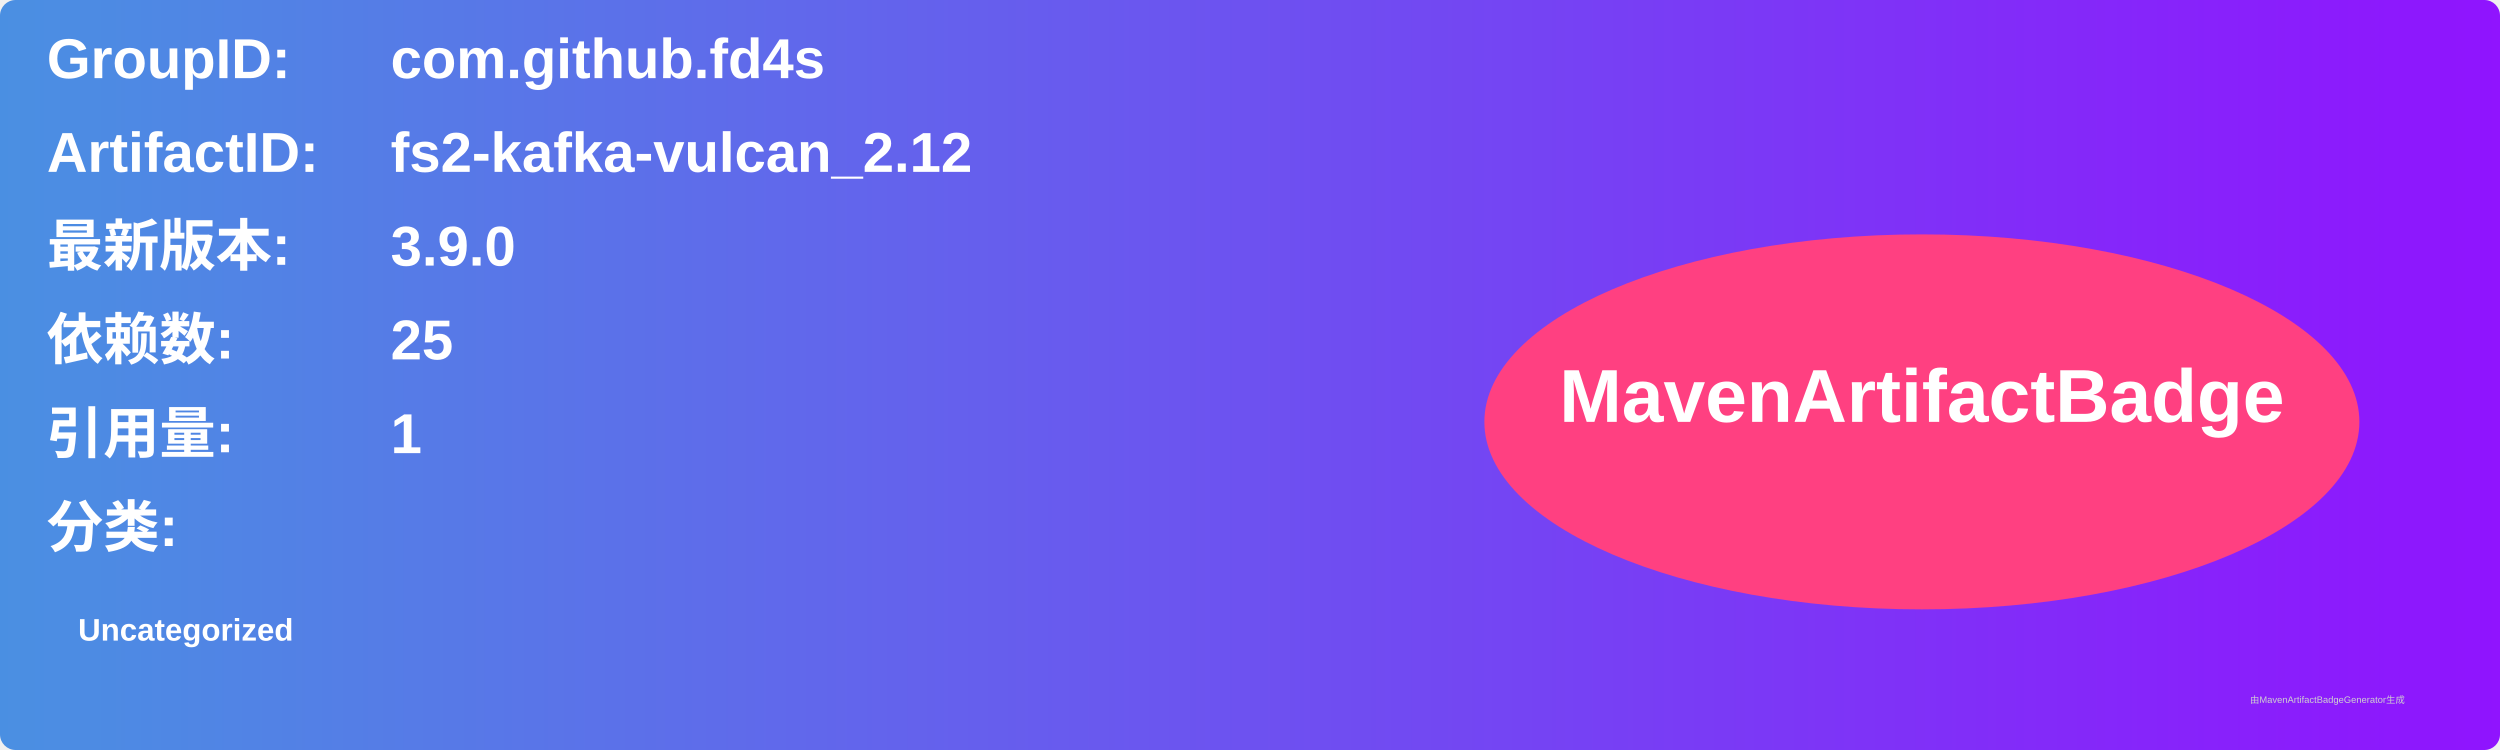
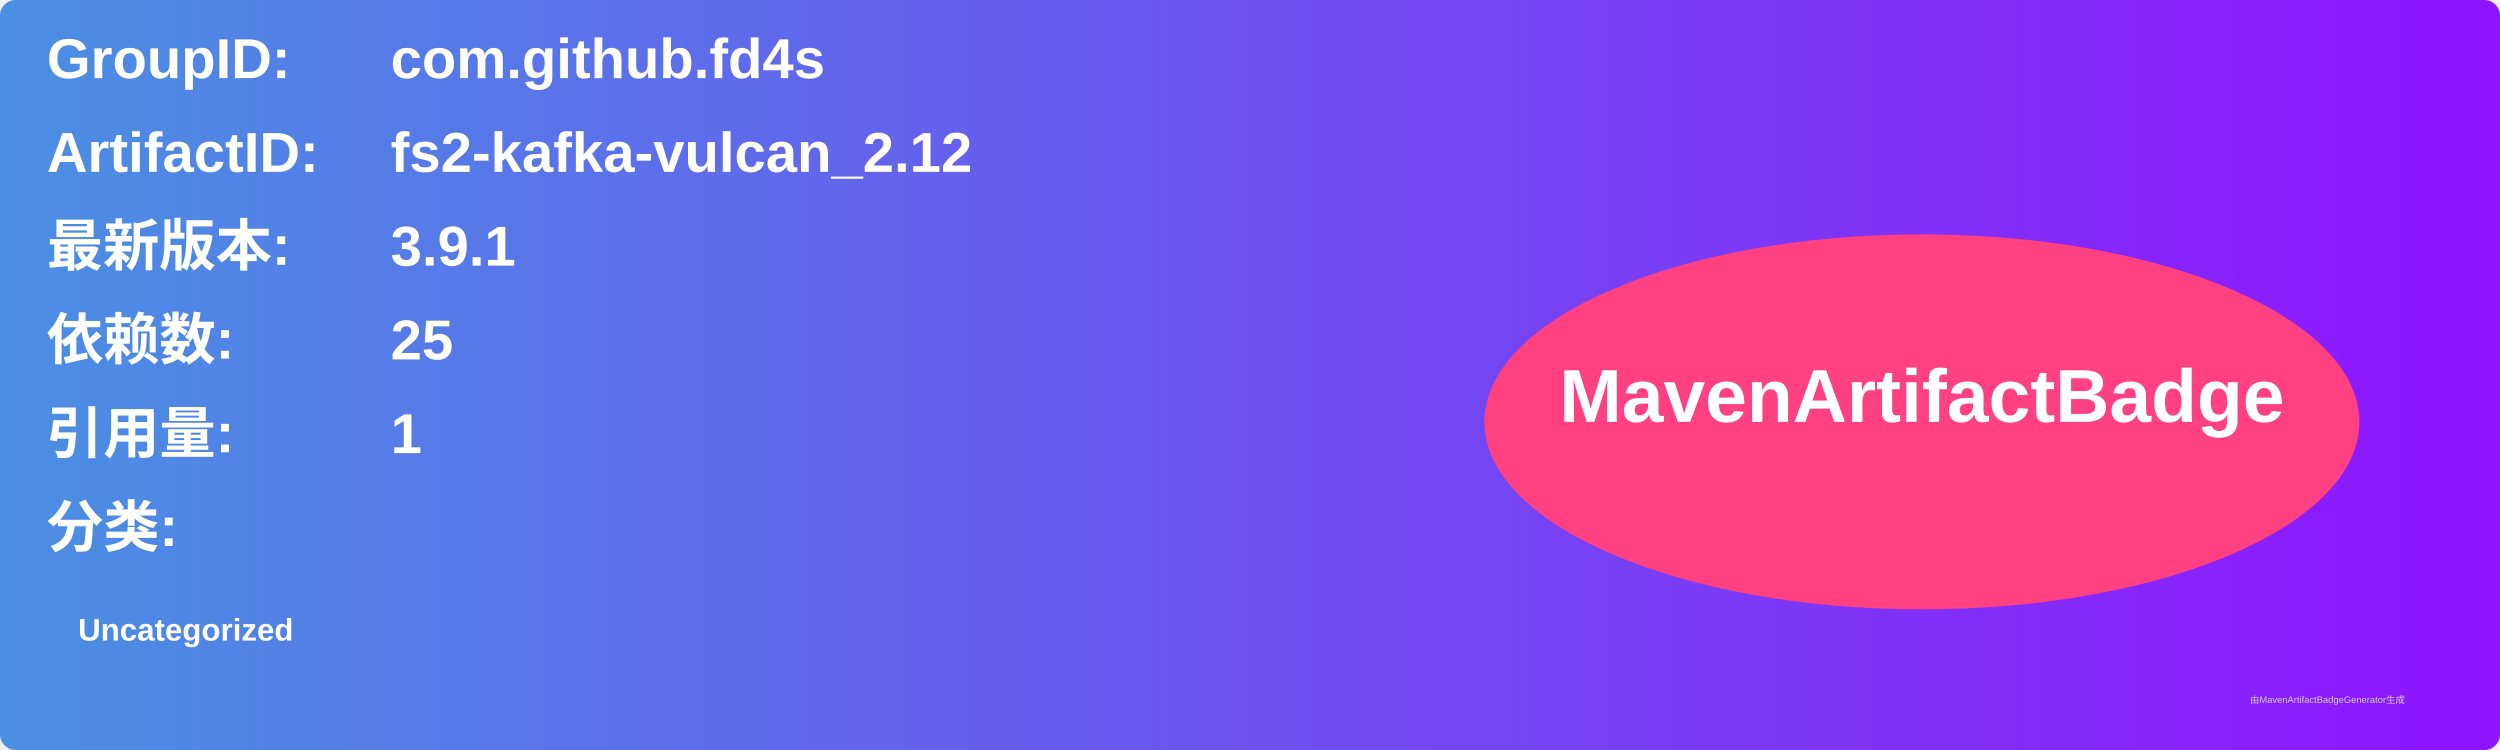
<svg xmlns="http://www.w3.org/2000/svg" width="800" height="240" viewBox="0 0 800 240">
  <linearGradient id="grad" x1="0%" y1="0%" x2="100%" y2="0%">
    <stop offset="0%" stop-color="#4a90e2" />
    <stop offset="100%" stop-color="#9013fe" />
  </linearGradient>
  <rect width="100%" height="100%" rx="5" ry="5" fill="url(#grad)" />
  <g transform="translate(15, 15)">
    <text x="0" y="10" font-family="Arial" font-size="18" fill="white" font-weight="bold" width="260">GroupID:</text>
    <text x="110" y="10" font-family="Arial" font-size="18" fill="white" font-weight="bold" width="460">com.github.fd4s</text>
    <text x="0" y="40" font-family="Arial" font-size="18" fill="white" font-weight="bold" width="260">ArtifactID:</text>
    <text x="110" y="40" font-family="Arial" font-size="18" fill="white" font-weight="bold" width="460">fs2-kafka-vulcan_2.12</text>
    <text x="0" y="70" font-family="Arial" font-size="18" fill="white" font-weight="bold">最新版本:</text>
    <text x="110" y="70" font-family="Arial" font-size="18" fill="white" font-weight="bold">
-       <tspan font-weight="bold">3.9.0</tspan>
+       <tspan font-weight="bold">3.9.1</tspan>
    </text>
    <text x="0" y="100" font-family="Arial" font-size="18" fill="white" font-weight="bold">依赖数: </text>
    <text x="110" y="100" font-family="Arial" font-size="18" fill="white">
      <tspan font-weight="bold">25</tspan>
    </text>
    <text x="0" y="130" font-family="Arial" font-size="18" fill="white" font-weight="bold">引用量: </text>
    <text x="110" y="130" font-family="Arial" font-size="18" fill="white">
      <tspan font-weight="bold">1</tspan>
    </text>
    <text x="0" y="160" font-family="Arial" font-size="18" fill="white" font-weight="bold">分类:</text>
    <text x="10" y="190" font-family="Arial" font-size="10" fill="white">
      <tspan font-weight="bold">Uncategorized</tspan>
    </text>
    <ellipse cx="600" cy="120" rx="140" ry="60" fill="#ff4081" />
    <text x="600" y="120" text-anchor="middle" font-family="Arial" font-size="24" fill="white" font-weight="bold">MavenArtifactBadge</text>
  </g>
  <text x="720" y="225" font-family="Arial" font-size="3" fill="#d0d0d0">由MavenArtifactBadgeGenerator生成</text>
</svg>
